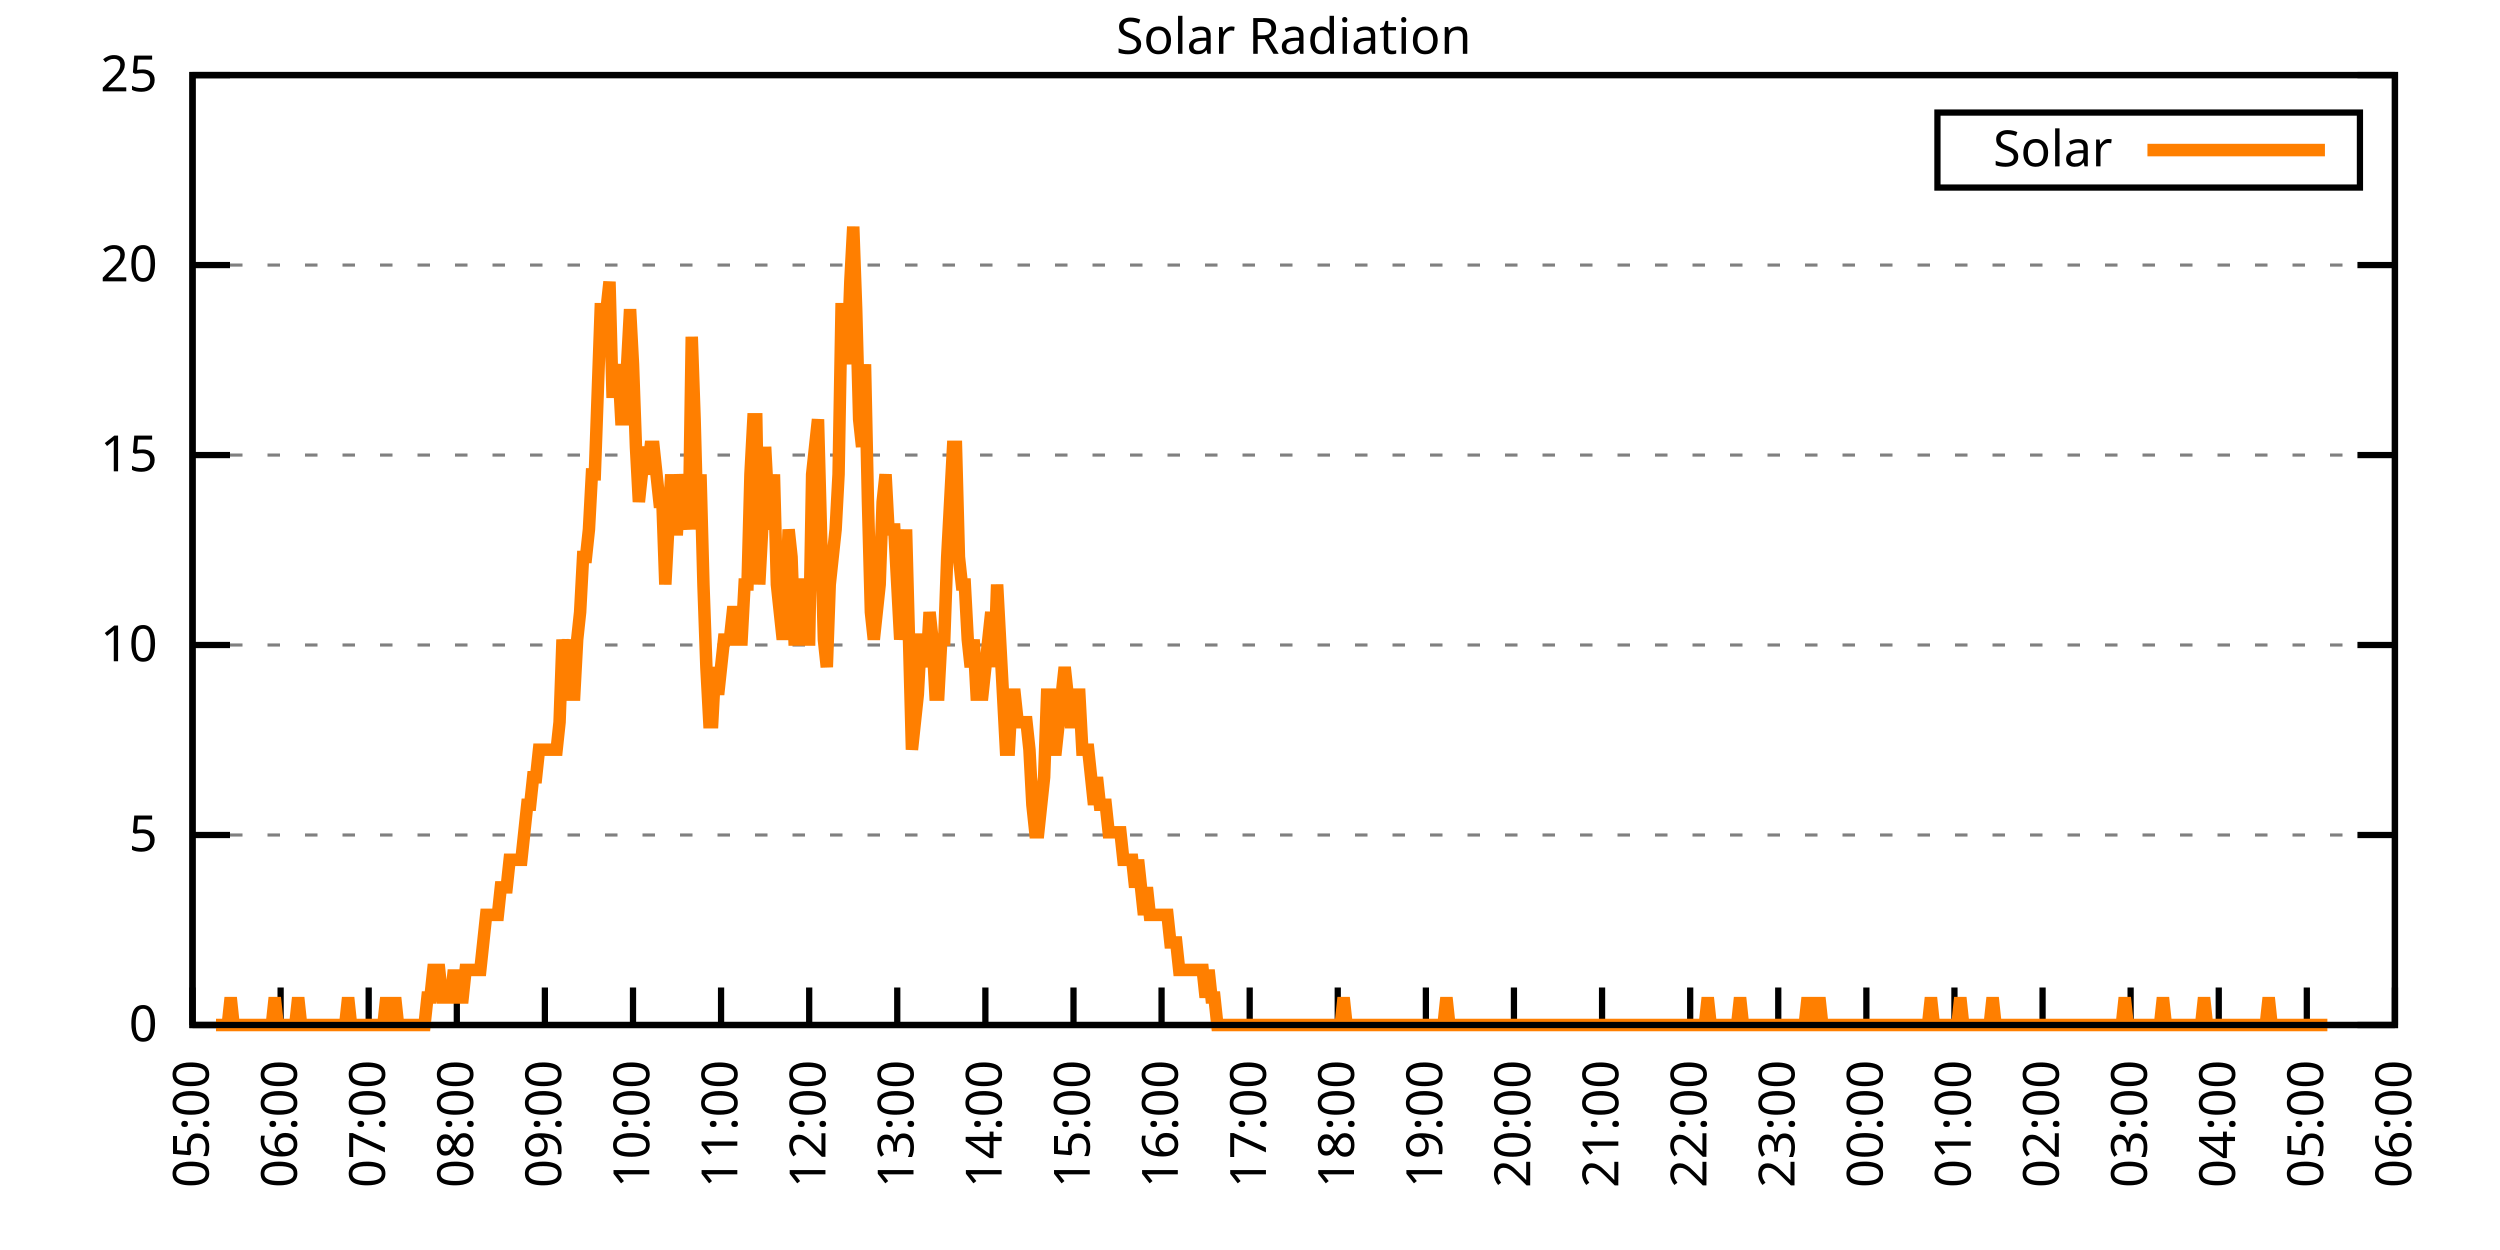
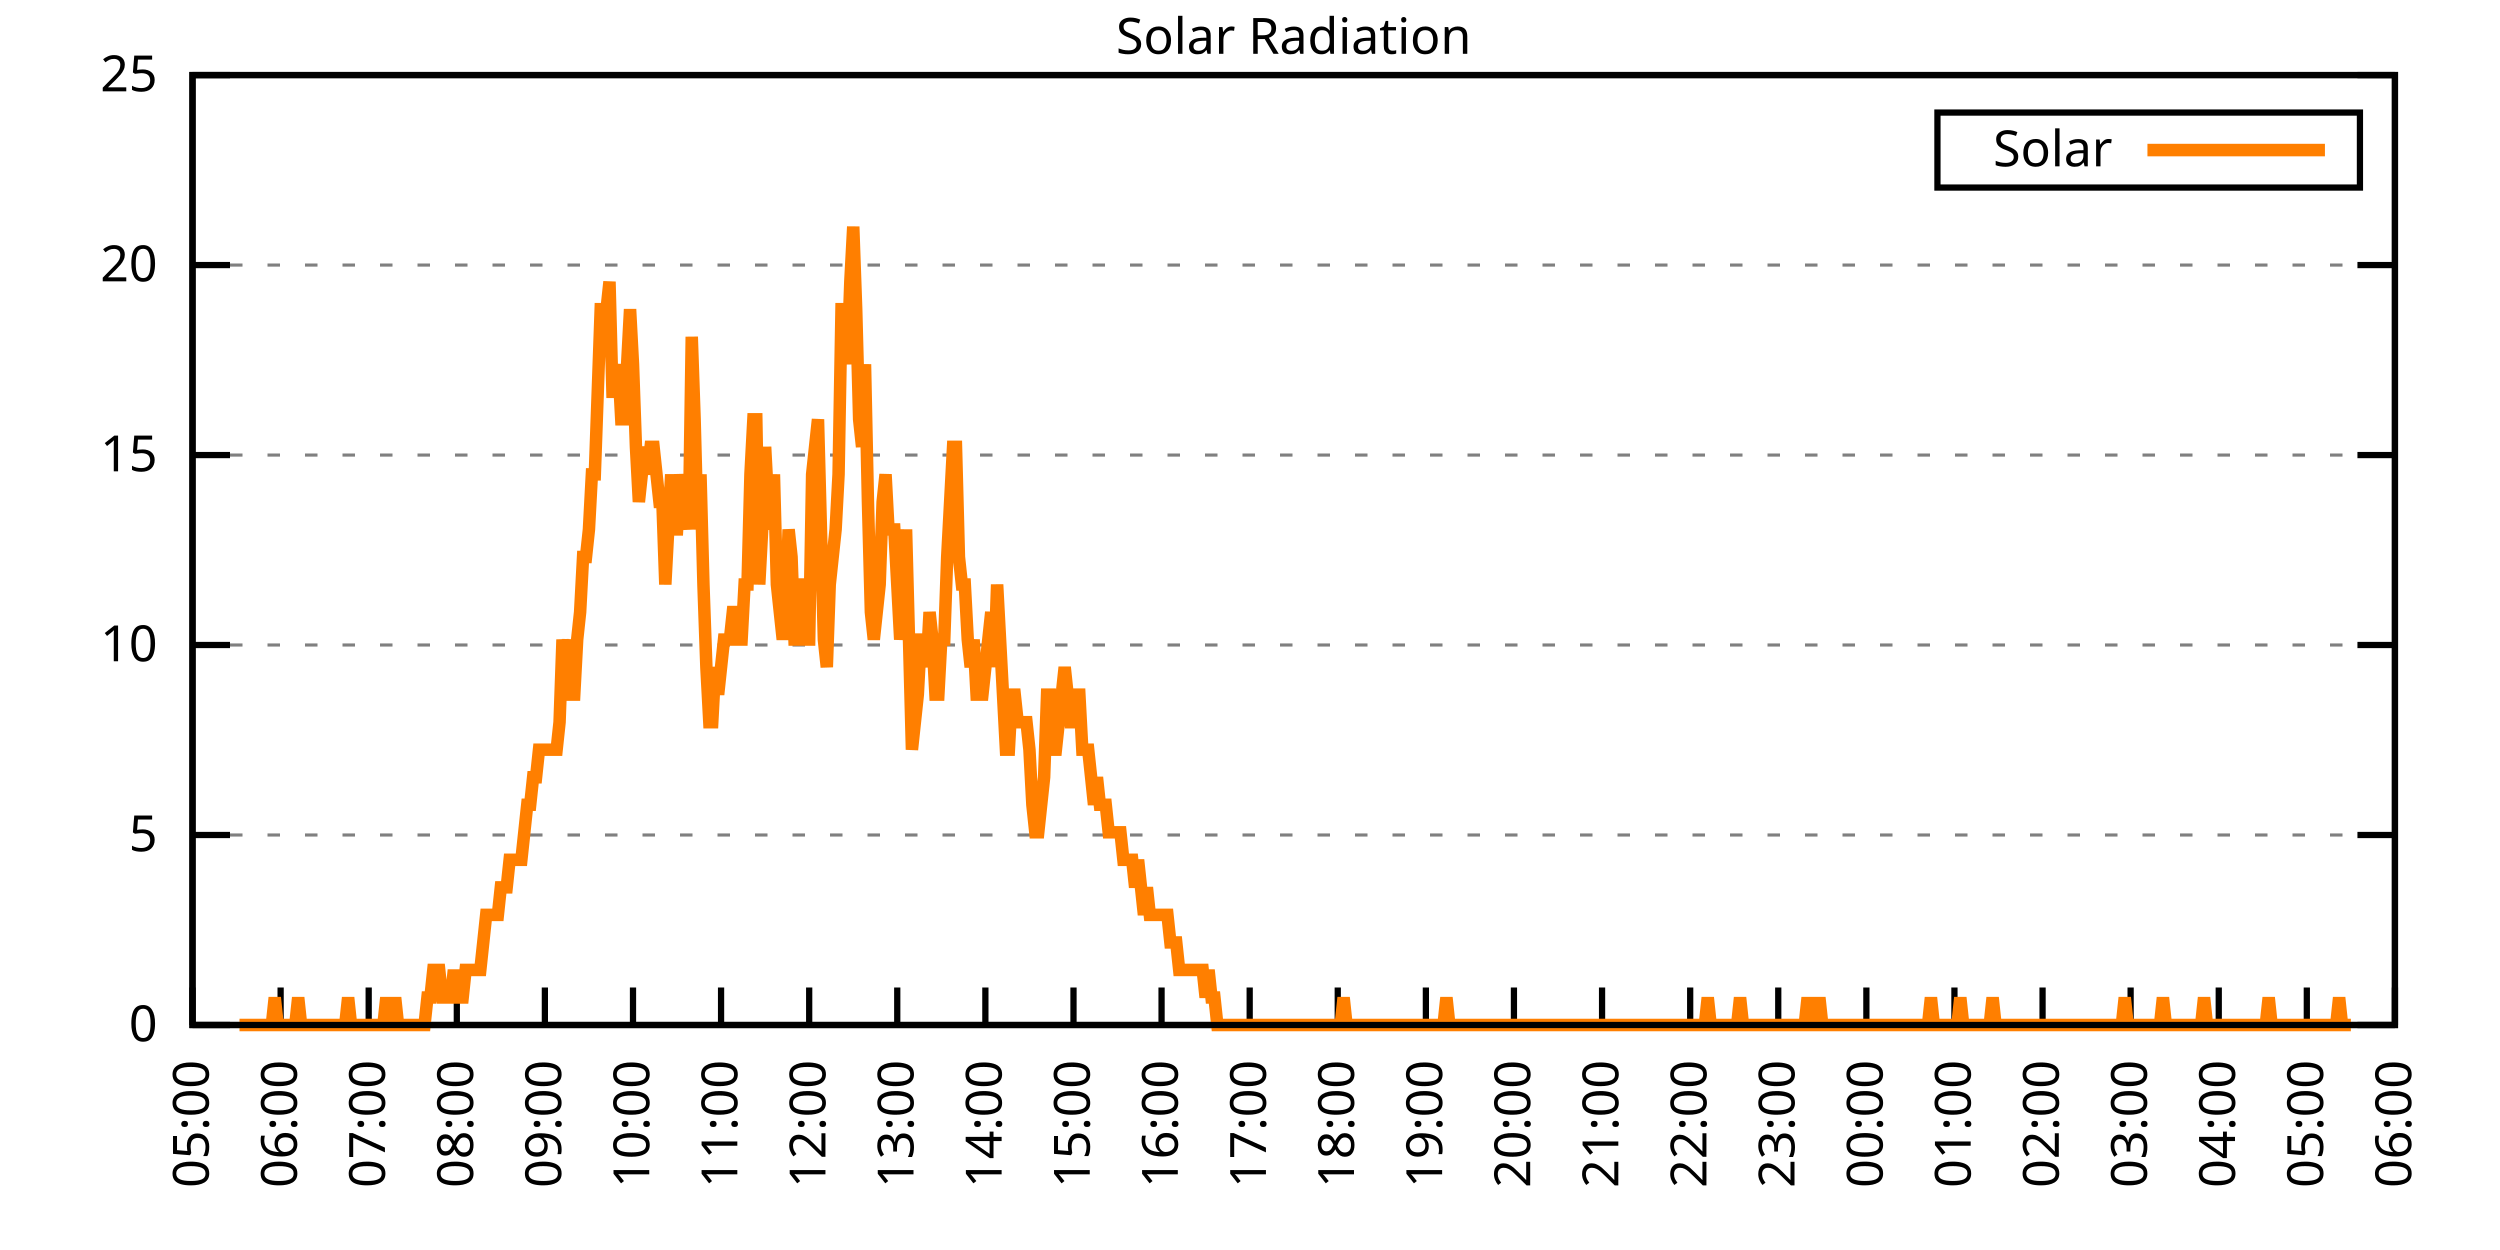
<svg xmlns="http://www.w3.org/2000/svg" xmlns:xlink="http://www.w3.org/1999/xlink" width="400" height="200" viewBox="0 0 400 200">
  <g id="gnuplot_canvas">
    <rect x="0" y="0" width="400" height="200" fill="none" />
    <defs>
      <circle id="gpDot" r="0.5" stroke-width="0.5" stroke="currentColor" />
      <path id="gpPt0" stroke-width="0.333" stroke="currentColor" d="M-1,0 h2 M0,-1 v2" />
      <path id="gpPt1" stroke-width="0.333" stroke="currentColor" d="M-1,-1 L1,1 M1,-1 L-1,1" />
      <path id="gpPt2" stroke-width="0.333" stroke="currentColor" d="M-1,0 L1,0 M0,-1 L0,1 M-1,-1 L1,1 M-1,1 L1,-1" />
      <rect id="gpPt3" stroke-width="0.333" stroke="currentColor" x="-1" y="-1" width="2" height="2" />
      <rect id="gpPt4" stroke-width="0.333" stroke="currentColor" fill="currentColor" x="-1" y="-1" width="2" height="2" />
      <circle id="gpPt5" stroke-width="0.333" stroke="currentColor" cx="0" cy="0" r="1" />
      <use xlink:href="#gpPt5" id="gpPt6" fill="currentColor" stroke="none" />
      <path id="gpPt7" stroke-width="0.333" stroke="currentColor" d="M0,-1.33 L-1.33,0.67 L1.33,0.67 z" />
      <use xlink:href="#gpPt7" id="gpPt8" fill="currentColor" stroke="none" />
      <use xlink:href="#gpPt7" id="gpPt9" stroke="currentColor" transform="rotate(180)" />
      <use xlink:href="#gpPt9" id="gpPt10" fill="currentColor" stroke="none" />
      <use xlink:href="#gpPt3" id="gpPt11" stroke="currentColor" transform="rotate(45)" />
      <use xlink:href="#gpPt11" id="gpPt12" fill="currentColor" stroke="none" />
      <path id="gpPt13" stroke-width="0.333" stroke="currentColor" d="M0,1.330 L1.265,0.411 L0.782,-1.067 L-0.782,-1.076 L-1.265,0.411 z" />
      <use xlink:href="#gpPt13" id="gpPt14" fill="currentColor" stroke="none" />
      <filter id="textbox" filterUnits="objectBoundingBox" x="0" y="0" height="1" width="1">
        <feFlood flood-color="white" flood-opacity="1" result="bgnd" />
        <feComposite in="SourceGraphic" in2="bgnd" operator="atop" />
      </filter>
      <filter id="greybox" filterUnits="objectBoundingBox" x="0" y="0" height="1" width="1">
        <feFlood flood-color="lightgrey" flood-opacity="1" result="grey" />
        <feComposite in="SourceGraphic" in2="grey" operator="atop" />
      </filter>
    </defs>
    <g fill="none" color="white" stroke="currentColor" stroke-width="1.00" stroke-linecap="butt" stroke-linejoin="miter">
</g>
    <g fill="none" color="black" stroke="currentColor" stroke-width="1.00" stroke-linecap="butt" stroke-linejoin="miter">
      <g stroke="none" shape-rendering="crispEdges">
        <polygon fill="rgb(255, 255, 255)" points="30.80,164.00 383.18,164.00 383.18,12.02 30.80,12.02 " />
      </g>
    </g>
    <g fill="none" color="black" stroke="currentColor" stroke-width="1.00" stroke-linecap="butt" stroke-linejoin="miter">
</g>
    <g fill="none" color="black" stroke="black" stroke-width="0.50" stroke-linecap="butt" stroke-linejoin="miter">
</g>
    <g fill="none" color="gray" stroke="currentColor" stroke-width="0.50" stroke-linecap="butt" stroke-linejoin="miter">
      <path stroke="gray" stroke-dasharray="2,4" class="gridline" d="M30.80,164.00 L383.19,164.00  " />
    </g>
    <g fill="none" color="gray" stroke="gray" stroke-width="1.00" stroke-linecap="butt" stroke-linejoin="miter">
</g>
    <g fill="none" color="black" stroke="currentColor" stroke-width="1.00" stroke-linecap="butt" stroke-linejoin="miter">
      <path stroke="black" d="M30.80,164.00 L36.80,164.00 M383.19,164.00 L377.19,164.00  " />
      <g transform="translate(25.20,166.60)" stroke="none" fill="black" font-family="Sans" font-size="8.00" text-anchor="end">
        <text>
          <tspan font-family="Sans"> 0</tspan>
        </text>
      </g>
    </g>
    <g fill="none" color="black" stroke="currentColor" stroke-width="1.00" stroke-linecap="butt" stroke-linejoin="miter">
</g>
    <g fill="none" color="black" stroke="black" stroke-width="0.50" stroke-linecap="butt" stroke-linejoin="miter">
</g>
    <g fill="none" color="gray" stroke="currentColor" stroke-width="0.50" stroke-linecap="butt" stroke-linejoin="miter">
      <path stroke="gray" stroke-dasharray="2,4" class="gridline" d="M30.80,133.60 L383.19,133.60  " />
    </g>
    <g fill="none" color="gray" stroke="gray" stroke-width="1.00" stroke-linecap="butt" stroke-linejoin="miter">
</g>
    <g fill="none" color="black" stroke="currentColor" stroke-width="1.00" stroke-linecap="butt" stroke-linejoin="miter">
      <path stroke="black" d="M30.80,133.60 L36.80,133.60 M383.19,133.60 L377.19,133.60  " />
      <g transform="translate(25.20,136.20)" stroke="none" fill="black" font-family="Sans" font-size="8.00" text-anchor="end">
        <text>
          <tspan font-family="Sans"> 5</tspan>
        </text>
      </g>
    </g>
    <g fill="none" color="black" stroke="currentColor" stroke-width="1.00" stroke-linecap="butt" stroke-linejoin="miter">
</g>
    <g fill="none" color="black" stroke="black" stroke-width="0.50" stroke-linecap="butt" stroke-linejoin="miter">
</g>
    <g fill="none" color="gray" stroke="currentColor" stroke-width="0.50" stroke-linecap="butt" stroke-linejoin="miter">
      <path stroke="gray" stroke-dasharray="2,4" class="gridline" d="M30.80,103.20 L383.19,103.20  " />
    </g>
    <g fill="none" color="gray" stroke="gray" stroke-width="1.00" stroke-linecap="butt" stroke-linejoin="miter">
</g>
    <g fill="none" color="black" stroke="currentColor" stroke-width="1.00" stroke-linecap="butt" stroke-linejoin="miter">
      <path stroke="black" d="M30.80,103.20 L36.80,103.20 M383.19,103.20 L377.19,103.20  " />
      <g transform="translate(25.20,105.80)" stroke="none" fill="black" font-family="Sans" font-size="8.00" text-anchor="end">
        <text>
          <tspan font-family="Sans"> 10</tspan>
        </text>
      </g>
    </g>
    <g fill="none" color="black" stroke="currentColor" stroke-width="1.00" stroke-linecap="butt" stroke-linejoin="miter">
</g>
    <g fill="none" color="black" stroke="black" stroke-width="0.50" stroke-linecap="butt" stroke-linejoin="miter">
</g>
    <g fill="none" color="gray" stroke="currentColor" stroke-width="0.50" stroke-linecap="butt" stroke-linejoin="miter">
      <path stroke="gray" stroke-dasharray="2,4" class="gridline" d="M30.80,72.81 L383.19,72.81  " />
    </g>
    <g fill="none" color="gray" stroke="gray" stroke-width="1.00" stroke-linecap="butt" stroke-linejoin="miter">
</g>
    <g fill="none" color="black" stroke="currentColor" stroke-width="1.00" stroke-linecap="butt" stroke-linejoin="miter">
      <path stroke="black" d="M30.80,72.81 L36.80,72.81 M383.19,72.81 L377.19,72.81  " />
      <g transform="translate(25.20,75.41)" stroke="none" fill="black" font-family="Sans" font-size="8.00" text-anchor="end">
        <text>
          <tspan font-family="Sans"> 15</tspan>
        </text>
      </g>
    </g>
    <g fill="none" color="black" stroke="currentColor" stroke-width="1.00" stroke-linecap="butt" stroke-linejoin="miter">
</g>
    <g fill="none" color="black" stroke="black" stroke-width="0.50" stroke-linecap="butt" stroke-linejoin="miter">
</g>
    <g fill="none" color="gray" stroke="currentColor" stroke-width="0.50" stroke-linecap="butt" stroke-linejoin="miter">
      <path stroke="gray" stroke-dasharray="2,4" class="gridline" d="M30.80,42.41 L383.19,42.41  " />
    </g>
    <g fill="none" color="gray" stroke="gray" stroke-width="1.00" stroke-linecap="butt" stroke-linejoin="miter">
</g>
    <g fill="none" color="black" stroke="currentColor" stroke-width="1.00" stroke-linecap="butt" stroke-linejoin="miter">
      <path stroke="black" d="M30.80,42.41 L36.80,42.41 M383.19,42.41 L377.19,42.41  " />
      <g transform="translate(25.20,45.01)" stroke="none" fill="black" font-family="Sans" font-size="8.00" text-anchor="end">
        <text>
          <tspan font-family="Sans"> 20</tspan>
        </text>
      </g>
    </g>
    <g fill="none" color="black" stroke="currentColor" stroke-width="1.00" stroke-linecap="butt" stroke-linejoin="miter">
</g>
    <g fill="none" color="black" stroke="black" stroke-width="0.50" stroke-linecap="butt" stroke-linejoin="miter">
</g>
    <g fill="none" color="gray" stroke="currentColor" stroke-width="0.50" stroke-linecap="butt" stroke-linejoin="miter">
      <path stroke="gray" stroke-dasharray="2,4" class="gridline" d="M30.80,12.01 L383.19,12.01  " />
    </g>
    <g fill="none" color="gray" stroke="gray" stroke-width="1.00" stroke-linecap="butt" stroke-linejoin="miter">
</g>
    <g fill="none" color="black" stroke="currentColor" stroke-width="1.00" stroke-linecap="butt" stroke-linejoin="miter">
      <path stroke="black" d="M30.80,12.01 L36.80,12.01 M383.19,12.01 L377.19,12.01  " />
      <g transform="translate(25.20,14.61)" stroke="none" fill="black" font-family="Sans" font-size="8.00" text-anchor="end">
        <text>
          <tspan font-family="Sans"> 25</tspan>
        </text>
      </g>
    </g>
    <g fill="none" color="black" stroke="currentColor" stroke-width="1.00" stroke-linecap="butt" stroke-linejoin="miter">
      <path stroke="black" d="M30.80,164.00 L30.80,158.00  " />
      <g transform="translate(33.40,169.60) rotate(270.00)" stroke="none" fill="black" font-family="Sans" font-size="8.00" text-anchor="end">
        <text>
          <tspan font-family="Sans">05:00</tspan>
        </text>
      </g>
    </g>
    <g fill="none" color="black" stroke="currentColor" stroke-width="1.00" stroke-linecap="butt" stroke-linejoin="miter">
      <path stroke="black" d="M44.90,164.00 L44.90,158.00  " />
      <g transform="translate(47.50,169.60) rotate(270.00)" stroke="none" fill="black" font-family="Sans" font-size="8.00" text-anchor="end">
        <text>
          <tspan font-family="Sans">06:00</tspan>
        </text>
      </g>
    </g>
    <g fill="none" color="black" stroke="currentColor" stroke-width="1.00" stroke-linecap="butt" stroke-linejoin="miter">
      <path stroke="black" d="M58.99,164.00 L58.99,158.00  " />
      <g transform="translate(61.59,169.60) rotate(270.00)" stroke="none" fill="black" font-family="Sans" font-size="8.00" text-anchor="end">
        <text>
          <tspan font-family="Sans">07:00</tspan>
        </text>
      </g>
    </g>
    <g fill="none" color="black" stroke="currentColor" stroke-width="1.00" stroke-linecap="butt" stroke-linejoin="miter">
      <path stroke="black" d="M73.09,164.00 L73.09,158.00  " />
      <g transform="translate(75.69,169.60) rotate(270.00)" stroke="none" fill="black" font-family="Sans" font-size="8.00" text-anchor="end">
        <text>
          <tspan font-family="Sans">08:00</tspan>
        </text>
      </g>
    </g>
    <g fill="none" color="black" stroke="currentColor" stroke-width="1.00" stroke-linecap="butt" stroke-linejoin="miter">
      <path stroke="black" d="M87.18,164.00 L87.18,158.00  " />
      <g transform="translate(89.78,169.60) rotate(270.00)" stroke="none" fill="black" font-family="Sans" font-size="8.00" text-anchor="end">
        <text>
          <tspan font-family="Sans">09:00</tspan>
        </text>
      </g>
    </g>
    <g fill="none" color="black" stroke="currentColor" stroke-width="1.00" stroke-linecap="butt" stroke-linejoin="miter">
      <path stroke="black" d="M101.28,164.00 L101.28,158.00  " />
      <g transform="translate(103.88,169.60) rotate(270.00)" stroke="none" fill="black" font-family="Sans" font-size="8.00" text-anchor="end">
        <text>
          <tspan font-family="Sans">10:00</tspan>
        </text>
      </g>
    </g>
    <g fill="none" color="black" stroke="currentColor" stroke-width="1.00" stroke-linecap="butt" stroke-linejoin="miter">
      <path stroke="black" d="M115.37,164.00 L115.37,158.00  " />
      <g transform="translate(117.97,169.60) rotate(270.00)" stroke="none" fill="black" font-family="Sans" font-size="8.00" text-anchor="end">
        <text>
          <tspan font-family="Sans">11:00</tspan>
        </text>
      </g>
    </g>
    <g fill="none" color="black" stroke="currentColor" stroke-width="1.00" stroke-linecap="butt" stroke-linejoin="miter">
      <path stroke="black" d="M129.47,164.00 L129.47,158.00  " />
      <g transform="translate(132.07,169.60) rotate(270.00)" stroke="none" fill="black" font-family="Sans" font-size="8.00" text-anchor="end">
        <text>
          <tspan font-family="Sans">12:00</tspan>
        </text>
      </g>
    </g>
    <g fill="none" color="black" stroke="currentColor" stroke-width="1.00" stroke-linecap="butt" stroke-linejoin="miter">
      <path stroke="black" d="M143.56,164.00 L143.56,158.00  " />
      <g transform="translate(146.16,169.60) rotate(270.00)" stroke="none" fill="black" font-family="Sans" font-size="8.00" text-anchor="end">
        <text>
          <tspan font-family="Sans">13:00</tspan>
        </text>
      </g>
    </g>
    <g fill="none" color="black" stroke="currentColor" stroke-width="1.00" stroke-linecap="butt" stroke-linejoin="miter">
      <path stroke="black" d="M157.66,164.00 L157.66,158.00  " />
      <g transform="translate(160.26,169.60) rotate(270.00)" stroke="none" fill="black" font-family="Sans" font-size="8.00" text-anchor="end">
        <text>
          <tspan font-family="Sans">14:00</tspan>
        </text>
      </g>
    </g>
    <g fill="none" color="black" stroke="currentColor" stroke-width="1.00" stroke-linecap="butt" stroke-linejoin="miter">
      <path stroke="black" d="M171.76,164.00 L171.76,158.00  " />
      <g transform="translate(174.36,169.60) rotate(270.00)" stroke="none" fill="black" font-family="Sans" font-size="8.00" text-anchor="end">
        <text>
          <tspan font-family="Sans">15:00</tspan>
        </text>
      </g>
    </g>
    <g fill="none" color="black" stroke="currentColor" stroke-width="1.00" stroke-linecap="butt" stroke-linejoin="miter">
      <path stroke="black" d="M185.85,164.00 L185.85,158.00  " />
      <g transform="translate(188.45,169.60) rotate(270.00)" stroke="none" fill="black" font-family="Sans" font-size="8.00" text-anchor="end">
        <text>
          <tspan font-family="Sans">16:00</tspan>
        </text>
      </g>
    </g>
    <g fill="none" color="black" stroke="currentColor" stroke-width="1.00" stroke-linecap="butt" stroke-linejoin="miter">
      <path stroke="black" d="M199.95,164.00 L199.95,158.00  " />
      <g transform="translate(202.55,169.60) rotate(270.00)" stroke="none" fill="black" font-family="Sans" font-size="8.00" text-anchor="end">
        <text>
          <tspan font-family="Sans">17:00</tspan>
        </text>
      </g>
    </g>
    <g fill="none" color="black" stroke="currentColor" stroke-width="1.00" stroke-linecap="butt" stroke-linejoin="miter">
      <path stroke="black" d="M214.04,164.00 L214.04,158.00  " />
      <g transform="translate(216.64,169.60) rotate(270.00)" stroke="none" fill="black" font-family="Sans" font-size="8.00" text-anchor="end">
        <text>
          <tspan font-family="Sans">18:00</tspan>
        </text>
      </g>
    </g>
    <g fill="none" color="black" stroke="currentColor" stroke-width="1.00" stroke-linecap="butt" stroke-linejoin="miter">
      <path stroke="black" d="M228.14,164.00 L228.14,158.00  " />
      <g transform="translate(230.74,169.60) rotate(270.00)" stroke="none" fill="black" font-family="Sans" font-size="8.00" text-anchor="end">
        <text>
          <tspan font-family="Sans">19:00</tspan>
        </text>
      </g>
    </g>
    <g fill="none" color="black" stroke="currentColor" stroke-width="1.00" stroke-linecap="butt" stroke-linejoin="miter">
      <path stroke="black" d="M242.23,164.00 L242.23,158.00  " />
      <g transform="translate(244.83,169.60) rotate(270.00)" stroke="none" fill="black" font-family="Sans" font-size="8.00" text-anchor="end">
        <text>
          <tspan font-family="Sans">20:00</tspan>
        </text>
      </g>
    </g>
    <g fill="none" color="black" stroke="currentColor" stroke-width="1.00" stroke-linecap="butt" stroke-linejoin="miter">
      <path stroke="black" d="M256.33,164.00 L256.33,158.00  " />
      <g transform="translate(258.93,169.60) rotate(270.00)" stroke="none" fill="black" font-family="Sans" font-size="8.00" text-anchor="end">
        <text>
          <tspan font-family="Sans">21:00</tspan>
        </text>
      </g>
    </g>
    <g fill="none" color="black" stroke="currentColor" stroke-width="1.00" stroke-linecap="butt" stroke-linejoin="miter">
      <path stroke="black" d="M270.43,164.00 L270.43,158.00  " />
      <g transform="translate(273.03,169.60) rotate(270.00)" stroke="none" fill="black" font-family="Sans" font-size="8.00" text-anchor="end">
        <text>
          <tspan font-family="Sans">22:00</tspan>
        </text>
      </g>
    </g>
    <g fill="none" color="black" stroke="currentColor" stroke-width="1.00" stroke-linecap="butt" stroke-linejoin="miter">
      <path stroke="black" d="M284.52,164.00 L284.52,158.00  " />
      <g transform="translate(287.12,169.60) rotate(270.00)" stroke="none" fill="black" font-family="Sans" font-size="8.00" text-anchor="end">
        <text>
          <tspan font-family="Sans">23:00</tspan>
        </text>
      </g>
    </g>
    <g fill="none" color="black" stroke="currentColor" stroke-width="1.00" stroke-linecap="butt" stroke-linejoin="miter">
      <path stroke="black" d="M298.62,164.00 L298.62,158.00  " />
      <g transform="translate(301.22,169.60) rotate(270.00)" stroke="none" fill="black" font-family="Sans" font-size="8.00" text-anchor="end">
        <text>
          <tspan font-family="Sans">00:00</tspan>
        </text>
      </g>
    </g>
    <g fill="none" color="black" stroke="currentColor" stroke-width="1.00" stroke-linecap="butt" stroke-linejoin="miter">
      <path stroke="black" d="M312.71,164.00 L312.71,158.00  " />
      <g transform="translate(315.31,169.60) rotate(270.00)" stroke="none" fill="black" font-family="Sans" font-size="8.00" text-anchor="end">
        <text>
          <tspan font-family="Sans">01:00</tspan>
        </text>
      </g>
    </g>
    <g fill="none" color="black" stroke="currentColor" stroke-width="1.00" stroke-linecap="butt" stroke-linejoin="miter">
      <path stroke="black" d="M326.81,164.00 L326.81,158.00  " />
      <g transform="translate(329.41,169.60) rotate(270.00)" stroke="none" fill="black" font-family="Sans" font-size="8.00" text-anchor="end">
        <text>
          <tspan font-family="Sans">02:00</tspan>
        </text>
      </g>
    </g>
    <g fill="none" color="black" stroke="currentColor" stroke-width="1.00" stroke-linecap="butt" stroke-linejoin="miter">
      <path stroke="black" d="M340.90,164.00 L340.90,158.00  " />
      <g transform="translate(343.50,169.60) rotate(270.00)" stroke="none" fill="black" font-family="Sans" font-size="8.00" text-anchor="end">
        <text>
          <tspan font-family="Sans">03:00</tspan>
        </text>
      </g>
    </g>
    <g fill="none" color="black" stroke="currentColor" stroke-width="1.00" stroke-linecap="butt" stroke-linejoin="miter">
      <path stroke="black" d="M355.00,164.00 L355.00,158.00  " />
      <g transform="translate(357.60,169.60) rotate(270.00)" stroke="none" fill="black" font-family="Sans" font-size="8.00" text-anchor="end">
        <text>
          <tspan font-family="Sans">04:00</tspan>
        </text>
      </g>
    </g>
    <g fill="none" color="black" stroke="currentColor" stroke-width="1.00" stroke-linecap="butt" stroke-linejoin="miter">
      <path stroke="black" d="M369.09,164.00 L369.09,158.00  " />
      <g transform="translate(371.69,169.60) rotate(270.00)" stroke="none" fill="black" font-family="Sans" font-size="8.00" text-anchor="end">
        <text>
          <tspan font-family="Sans">05:00</tspan>
        </text>
      </g>
    </g>
    <g fill="none" color="black" stroke="currentColor" stroke-width="1.00" stroke-linecap="butt" stroke-linejoin="miter">
      <path stroke="black" d="M383.19,164.00 L383.19,158.00  " />
      <g transform="translate(385.79,169.60) rotate(270.00)" stroke="none" fill="black" font-family="Sans" font-size="8.00" text-anchor="end">
        <text>
          <tspan font-family="Sans">06:00</tspan>
        </text>
      </g>
    </g>
    <g fill="none" color="black" stroke="currentColor" stroke-width="1.00" stroke-linecap="butt" stroke-linejoin="miter">
</g>
    <g fill="none" color="black" stroke="currentColor" stroke-width="1.00" stroke-linecap="butt" stroke-linejoin="miter">
      <path stroke="black" d="M30.80,12.01 L30.80,164.00 L383.19,164.00 L383.19,12.01 L30.80,12.01 Z  " />
    </g>
    <g fill="none" color="black" stroke="currentColor" stroke-width="1.00" stroke-linecap="butt" stroke-linejoin="miter">
</g>
    <g fill="none" color="black" stroke="currentColor" stroke-width="1.00" stroke-linecap="butt" stroke-linejoin="miter">
      <path stroke="black" d="M309.99,30.01 L309.99,18.01 L377.59,18.01 L377.59,30.01 L309.99,30.01 Z  " />
    </g>
    <g id="Solar_Radiation_plot_1">
      <g fill="none" color="white" stroke="black" stroke-width="2.00" stroke-linecap="butt" stroke-linejoin="miter">
</g>
      <g fill="none" color="black" stroke="currentColor" stroke-width="2.00" stroke-linecap="butt" stroke-linejoin="miter">
        <g transform="translate(337.99,26.61)" stroke="none" fill="black" font-family="Sans" font-size="8.00" text-anchor="end">
          <text>
            <tspan font-family="Sans">Solar</tspan>
          </text>
        </g>
      </g>
      <g fill="none" color="black" stroke="currentColor" stroke-width="2.00" stroke-linecap="butt" stroke-linejoin="miter">
-         <path stroke="rgb(255, 127,   0)" d="M343.59,24.01 L371.99,24.01 M34.56,164.00 L35.03,164.00 L35.50,164.00 L35.97,164.00 L36.44,164.00 L36.91,159.60   L37.38,164.00 L37.85,164.00 L38.32,164.00 L38.79,164.00 L39.26,164.00 L39.73,164.00 L40.20,164.00 L40.67,164.00   L41.14,164.00 L41.61,164.00 L42.08,164.00 L42.55,164.00 L43.02,164.00 L43.49,164.00 L43.96,159.60 L44.43,164.00   L44.90,164.00 L45.37,164.00 L45.84,164.00 L46.31,164.00 L46.78,164.00 L47.24,164.00 L47.71,159.60 L48.18,164.00   L48.65,164.00 L49.12,164.00 L49.59,164.00 L50.06,164.00 L50.53,164.00 L51.00,164.00 L51.47,164.00 L51.94,164.00   L52.41,164.00 L52.88,164.00 L53.35,164.00 L53.82,164.00 L54.29,164.00 L54.76,164.00 L55.23,164.00 L55.70,159.60   L56.17,164.00 L56.64,164.00 L57.11,164.00 L57.58,164.00 L58.05,164.00 L58.52,164.00 L58.99,164.00 L59.46,164.00   L59.93,164.00 L60.40,164.00 L60.87,164.00 L61.34,164.00 L61.81,159.60 L62.28,164.00 L62.75,164.00 L63.22,159.60   L63.69,164.00 L64.16,164.00 L64.63,164.00 L65.10,164.00 L65.57,164.00 L66.04,164.00 L66.51,164.00 L66.98,164.00   L67.45,164.00 L67.92,164.00 L68.39,159.60 L68.86,159.60 L69.33,155.19 L69.80,155.19 L70.27,155.19 L70.74,159.60   L71.21,159.60 L71.68,159.60 L72.15,159.60 L72.62,155.19 L73.09,159.60 L73.56,159.60 L74.03,159.60 L74.50,155.19   L74.97,155.19 L75.44,155.19 L75.91,155.19 L76.38,155.19 L76.85,155.19 L77.32,150.79 L77.79,146.38 L78.26,146.38   L78.73,146.38 L79.19,146.38 L79.66,146.38 L80.13,141.98 L80.60,141.98 L81.07,141.98 L81.54,137.57 L82.01,137.57   L82.48,137.57 L82.95,137.57 L83.42,137.57 L83.89,133.17 L84.36,128.76 L84.83,128.76 L85.30,124.36 L85.77,124.36   L86.24,119.95 L86.71,119.95 L87.18,119.95 L87.65,119.95 L88.12,119.95 L88.59,119.95 L89.06,119.95 L89.53,115.55   L90.00,102.33 L90.47,106.74 L90.94,102.33 L91.41,111.14 L91.88,111.14 L92.35,102.33 L92.82,97.93 L93.29,89.12   L93.76,89.12 L94.23,84.71 L94.70,75.90 L95.17,75.90 L95.64,62.69 L96.11,49.47 L96.58,49.47 L97.05,49.47   L97.52,45.07 L97.99,62.69 L98.46,62.69 L98.93,58.28 L99.40,67.09 L99.87,67.09 L100.34,58.28 L100.81,49.47   L101.28,58.28 L101.75,71.50 L102.22,80.31 L102.69,75.90 L103.16,71.50 L103.63,75.90 L104.10,71.50 L104.57,71.50   L105.04,75.90 L105.51,80.31 L105.98,80.31 L106.45,93.52 L106.92,84.71 L107.39,75.90 L107.86,84.71 L108.33,84.71   L108.80,75.90 L109.27,80.31 L109.74,80.31 L110.21,84.71 L110.68,53.88 L111.14,67.09 L111.61,84.71 L112.08,75.90   L112.55,93.52 L113.02,106.74 L113.49,115.55 L113.96,115.55 L114.43,106.74 L114.90,111.14 L115.37,106.74 L115.84,102.33   L116.31,102.33 L116.78,102.33 L117.25,97.93 L117.72,97.93 L118.19,102.33 L118.66,102.33 L119.13,93.52 L119.60,93.52   L120.07,75.90 L120.54,67.09 L121.01,67.09 L121.48,93.52 L121.95,84.71 L122.42,71.50 L122.89,80.31 L123.36,84.71   L123.83,75.90 L124.30,93.52 L124.77,97.93 L125.24,102.33 L125.71,97.93 L126.18,84.71 L126.65,89.12 L127.12,102.33   L127.59,102.33 L128.06,93.52 L128.53,93.52 L129.00,102.33 L129.47,102.33 L129.94,75.90 L130.41,71.50 L130.88,67.09   L131.35,84.71 L131.82,102.33 L132.29,106.74 L132.76,93.52 L133.23,89.12 L133.70,84.71 L134.17,75.90 L134.64,49.47   L135.11,49.47 L135.58,58.28 L136.05,45.07 L136.52,36.26 L136.99,49.47 L137.46,67.09 L137.93,71.50 L138.40,58.28   L138.87,80.31 L139.34,97.93 L139.81,102.33 L140.28,97.93 L140.75,93.52 L141.22,80.31 L141.69,75.90 L142.16,84.71   L142.63,84.71 L143.09,84.71 L143.56,93.52 L144.03,102.33 L144.50,97.93 L144.97,84.71 L145.44,102.33 L145.91,119.95   L146.38,115.55 L146.85,111.14 L147.32,102.33 L147.79,102.33 L148.26,106.74 L148.73,97.93 L149.20,102.33 L149.67,111.14   L150.14,111.14 L150.61,102.33 L151.08,102.33 L151.55,89.12 L152.02,80.31 L152.49,71.50 L152.96,71.50 L153.43,89.12   L153.90,93.52 L154.37,93.52 L154.84,102.33 L155.31,106.74 L155.78,102.33 L156.25,111.14 L156.72,111.14 L157.19,111.14   L157.66,106.74 L158.13,102.33 L158.60,97.93 L159.07,106.74 L159.54,93.52 L160.01,102.33 L160.48,111.14 L160.95,119.95   L161.42,119.95 L161.89,111.14 L162.36,111.14 L162.83,115.55 L163.30,115.55 L163.77,115.55 L164.24,115.55 L164.71,119.95   L165.18,128.76 L165.65,133.17 L166.12,133.17 L166.59,128.76 L167.06,124.36 L167.53,111.14 L168.00,111.14 L168.47,119.95   L168.94,119.95 L169.41,115.55 L169.88,111.14 L170.35,106.74 L170.82,111.14 L171.29,115.55 L171.76,115.55 L172.23,111.14   L172.70,111.14 L173.17,119.95 L173.64,119.95 L174.11,119.95 L174.58,124.36 L175.04,128.76 L175.51,124.36 L175.98,128.76   L176.45,128.76 L176.92,128.76 L177.39,133.17 L177.86,133.17 L178.33,133.17 L178.80,133.17 L179.27,133.17 L179.74,137.57   L180.21,137.57 L180.68,137.57 L181.15,137.57 L181.62,141.98 L182.09,137.57 L182.56,141.98 L183.03,146.38 L183.50,141.98   L183.97,146.38 L184.44,146.38 L184.91,146.38 L185.38,146.38 L185.85,146.38 L186.32,146.38 L186.79,146.38 L187.26,150.79   L187.73,150.79 L188.20,150.79 L188.67,155.19 L189.14,155.19 L189.61,155.19 L190.08,155.19 L190.55,155.19 L191.02,155.19   L191.49,155.19 L191.96,155.19 L192.43,155.19 L192.90,159.60 L193.37,155.19 L193.84,159.60 L194.31,159.60 L194.78,164.00   L195.25,164.00 L195.72,164.00 L196.19,164.00 L196.66,164.00 L197.13,164.00 L197.60,164.00 L198.07,164.00 L198.54,164.00   L199.01,164.00 L199.48,164.00 L199.95,164.00 L200.42,164.00 L200.89,164.00 L201.36,164.00 L201.83,164.00 L202.30,164.00   L202.77,164.00 L203.24,164.00 L203.71,164.00 L204.18,164.00 L204.65,164.00 L205.12,164.00 L205.59,164.00 L206.06,164.00   L206.53,164.00 L207.00,164.00 L207.46,164.00 L207.93,164.00 L208.40,164.00 L208.87,164.00 L209.34,164.00 L209.81,164.00   L210.28,164.00 L210.75,164.00 L211.22,164.00 L211.69,164.00 L212.16,164.00 L212.63,164.00 L213.10,164.00 L213.57,164.00   L214.04,164.00 L214.51,164.00 L214.98,159.60 L215.45,164.00 L215.92,164.00 L216.39,164.00 L216.86,164.00 L217.33,164.00   L217.80,164.00 L218.27,164.00 L218.74,164.00 L219.21,164.00 L219.68,164.00 L220.15,164.00 L220.62,164.00 L221.09,164.00   L221.56,164.00 L222.03,164.00 L222.50,164.00 L222.97,164.00 L223.44,164.00 L223.91,164.00 L224.38,164.00 L224.85,164.00   L225.32,164.00 L225.79,164.00 L226.26,164.00 L226.73,164.00 L227.20,164.00 L227.67,164.00 L228.14,164.00 L228.61,164.00   L229.08,164.00 L229.55,164.00 L230.02,164.00 L230.49,164.00 L230.96,164.00 L231.43,159.60 L231.90,164.00 L232.37,164.00   L232.84,164.00 L233.31,164.00 L233.78,164.00 L234.25,164.00 L234.72,164.00 L235.19,164.00 L235.66,164.00 L236.13,164.00   L236.60,164.00 L237.07,164.00 L237.54,164.00 L238.01,164.00 L238.48,164.00 L238.95,164.00 L239.41,164.00 L239.88,164.00   L240.35,164.00 L240.82,164.00 L241.29,164.00 L241.76,164.00 L242.23,164.00 L242.70,164.00 L243.17,164.00 L243.64,164.00   L244.11,164.00 L244.58,164.00 L245.05,164.00 L245.52,164.00 L245.99,164.00 L246.46,164.00 L246.93,164.00 L247.40,164.00   L247.87,164.00 L248.34,164.00 L248.81,164.00 L249.28,164.00 L249.75,164.00 L250.22,164.00 L250.69,164.00 L251.16,164.00   L251.63,164.00 L252.10,164.00 L252.57,164.00 L253.04,164.00 L253.51,164.00 L253.98,164.00 L254.45,164.00 L254.92,164.00   L255.39,164.00 L255.86,164.00 L256.33,164.00 L256.80,164.00 L257.27,164.00 L257.74,164.00 L258.21,164.00 L258.68,164.00   L259.15,164.00 L259.62,164.00 L260.09,164.00 L260.56,164.00 L261.03,164.00 L261.50,164.00 L261.97,164.00 L262.44,164.00   L262.91,164.00 L263.38,164.00 L263.85,164.00 L264.32,164.00 L264.79,164.00 L265.26,164.00 L265.73,164.00 L266.20,164.00   L266.67,164.00 L267.14,164.00 L267.61,164.00 L268.08,164.00 L268.55,164.00 L269.02,164.00 L269.49,164.00 L269.96,164.00   L270.43,164.00 L270.90,164.00 L271.36,164.00 L271.83,164.00 L272.30,164.00 L272.77,164.00 L273.24,159.60 L273.71,164.00   L274.18,164.00 L274.65,164.00 L275.12,164.00 L275.59,164.00 L276.06,164.00 L276.53,164.00 L277.00,164.00 L277.47,164.00   L277.94,164.00 L278.41,159.60 L278.88,164.00 L279.35,164.00 L279.82,164.00 L280.29,164.00 L280.76,164.00 L281.23,164.00   L281.70,164.00 L282.17,164.00 L282.64,164.00 L283.11,164.00 L283.58,164.00 L284.05,164.00 L284.52,164.00 L284.99,164.00   L285.46,164.00 L285.93,164.00 L286.40,164.00 L286.87,164.00 L287.34,164.00 L287.81,164.00 L288.28,164.00 L288.75,164.00   L289.22,159.60 L289.69,164.00 L290.16,164.00 L290.63,164.00 L291.10,159.60 L291.57,164.00 L292.04,164.00 L292.51,164.00   L292.98,164.00 L293.45,164.00 L293.92,164.00 L294.39,164.00 L294.86,164.00 L295.33,164.00 L295.80,164.00 L296.27,164.00   L296.74,164.00 L297.21,164.00 L297.68,164.00 L298.15,164.00 L298.62,164.00 L299.09,164.00 L299.56,164.00 L300.03,164.00   L300.50,164.00 L300.97,164.00 L301.44,164.00 L301.91,164.00 L302.38,164.00 L302.85,164.00 L303.31,164.00 L303.78,164.00   L304.25,164.00 L304.72,164.00 L305.19,164.00 L305.66,164.00 L306.13,164.00 L306.60,164.00 L307.07,164.00 L307.54,164.00   L308.01,164.00 L308.48,164.00 L308.95,159.60 L309.42,164.00 L309.89,164.00 L310.36,164.00 L310.83,164.00 L311.30,164.00   L311.77,164.00 L312.24,164.00 L312.71,164.00 L313.18,164.00 L313.65,159.60 L314.12,164.00 L314.59,164.00 L315.06,164.00   L315.53,164.00 L316.00,164.00 L316.47,164.00 L316.94,164.00 L317.41,164.00 L317.88,164.00 L318.35,164.00 L318.82,159.60   L319.29,164.00 L319.76,164.00 L320.23,164.00 L320.70,164.00 L321.17,164.00 L321.64,164.00 L322.11,164.00 L322.58,164.00   L323.05,164.00 L323.52,164.00 L323.99,164.00 L324.46,164.00 L324.93,164.00 L325.40,164.00 L325.87,164.00 L326.34,164.00   L326.81,164.00 L327.28,164.00 L327.75,164.00 L328.22,164.00 L328.69,164.00 L329.16,164.00 L329.63,164.00 L330.10,164.00   L330.57,164.00 L331.04,164.00 L331.51,164.00 L331.98,164.00 L332.45,164.00 L332.92,164.00 L333.39,164.00 L333.86,164.00   L334.33,164.00 L334.80,164.00 L335.26,164.00 L335.73,164.00 L336.20,164.00 L336.67,164.00 L337.14,164.00 L337.61,164.00   L338.08,164.00 L338.55,164.00 L339.02,164.00 L339.49,164.00 L339.96,159.60 L340.43,164.00 L340.90,164.00 L341.37,164.00   L341.84,164.00 L342.31,164.00 L342.78,164.00 L343.25,164.00 L343.72,164.00 L344.19,164.00 L344.66,164.00 L345.13,164.00   L345.60,164.00 L346.07,159.60 L346.54,164.00 L347.01,164.00 L347.48,164.00 L347.95,164.00 L348.42,164.00 L348.89,164.00   L349.36,164.00 L349.83,164.00 L350.30,164.00 L350.77,164.00 L351.24,164.00 L351.71,164.00 L352.18,164.00 L352.65,159.60   L353.12,164.00 L353.59,164.00 L354.06,164.00 L354.53,164.00 L355.00,164.00 L355.47,164.00 L355.94,164.00 L356.41,164.00   L356.88,164.00 L357.35,164.00 L357.82,164.00 L358.29,164.00 L358.76,164.00 L359.23,164.00 L359.70,164.00 L360.17,164.00   L360.64,164.00 L361.11,164.00 L361.58,164.00 L362.05,164.00 L362.52,164.00 L362.99,159.60 L363.46,164.00 L363.93,164.00   L364.40,164.00 L364.87,164.00 L365.34,164.00 L365.81,164.00 L366.28,164.00 L366.75,164.00 L367.21,164.00 L367.68,164.00   L368.15,164.00 L368.62,164.00 L369.09,164.00 L369.56,164.00 L370.03,164.00 L370.50,164.00 L370.97,164.00 L371.44,164.00   L371.91,164.00 L372.38,164.00  " />
+         <path stroke="rgb(255, 127,   0)" d="M343.59,24.01 L371.99,24.01 M38.32,164.00 L38.79,164.00 L39.26,164.00 L39.73,164.00 L40.20,164.00 L40.67,164.00   L41.14,164.00 L41.61,164.00 L42.08,164.00 L42.55,164.00 L43.02,164.00 L43.49,164.00 L43.96,159.60 L44.43,164.00   L44.90,164.00 L45.37,164.00 L45.84,164.00 L46.31,164.00 L46.78,164.00 L47.24,164.00 L47.71,159.60 L48.18,164.00   L48.65,164.00 L49.12,164.00 L49.59,164.00 L50.06,164.00 L50.53,164.00 L51.00,164.00 L51.47,164.00 L51.94,164.00   L52.41,164.00 L52.88,164.00 L53.35,164.00 L53.82,164.00 L54.29,164.00 L54.76,164.00 L55.23,164.00 L55.70,159.60   L56.17,164.00 L56.64,164.00 L57.11,164.00 L57.58,164.00 L58.05,164.00 L58.52,164.00 L58.99,164.00 L59.46,164.00   L59.93,164.00 L60.40,164.00 L60.87,164.00 L61.34,164.00 L61.81,159.60 L62.28,164.00 L62.75,164.00 L63.22,159.60   L63.69,164.00 L64.16,164.00 L64.63,164.00 L65.10,164.00 L65.57,164.00 L66.04,164.00 L66.51,164.00 L66.98,164.00   L67.45,164.00 L67.92,164.00 L68.39,159.60 L68.86,159.60 L69.33,155.19 L69.80,155.19 L70.27,155.19 L70.74,159.60   L71.21,159.60 L71.68,159.60 L72.15,159.60 L72.62,155.19 L73.09,159.60 L73.56,159.60 L74.03,159.60 L74.50,155.19   L74.97,155.19 L75.44,155.19 L75.91,155.19 L76.38,155.19 L76.85,155.19 L77.32,150.79 L77.79,146.38 L78.26,146.38   L78.73,146.38 L79.19,146.38 L79.66,146.38 L80.13,141.98 L80.60,141.98 L81.07,141.98 L81.54,137.57 L82.01,137.57   L82.48,137.57 L82.95,137.57 L83.42,137.57 L83.89,133.17 L84.36,128.76 L84.83,128.76 L85.30,124.36 L85.77,124.36   L86.24,119.95 L86.71,119.95 L87.18,119.95 L87.65,119.95 L88.12,119.95 L88.59,119.95 L89.06,119.95 L89.53,115.55   L90.00,102.33 L90.47,106.74 L90.94,102.33 L91.41,111.14 L91.88,111.14 L92.35,102.33 L92.82,97.93 L93.29,89.12   L93.76,89.12 L94.23,84.71 L94.70,75.90 L95.17,75.90 L95.64,62.69 L96.11,49.47 L96.58,49.47 L97.05,49.47   L97.52,45.07 L97.99,62.69 L98.46,62.69 L98.93,58.28 L99.40,67.09 L99.87,67.09 L100.34,58.28 L100.81,49.47   L101.28,58.28 L101.75,71.50 L102.22,80.31 L102.69,75.90 L103.16,71.50 L103.63,75.90 L104.10,71.50 L104.57,71.50   L105.04,75.90 L105.51,80.31 L105.98,80.31 L106.45,93.52 L106.92,84.71 L107.39,75.90 L107.86,84.71 L108.33,84.71   L108.80,75.90 L109.27,80.31 L109.74,80.31 L110.21,84.71 L110.68,53.88 L111.14,67.09 L111.61,84.71 L112.08,75.90   L112.55,93.52 L113.02,106.74 L113.49,115.55 L113.96,115.55 L114.43,106.74 L114.90,111.14 L115.37,106.74 L115.84,102.33   L116.31,102.33 L116.78,102.33 L117.25,97.93 L117.72,97.93 L118.19,102.33 L118.66,102.33 L119.13,93.52 L119.60,93.52   L120.07,75.90 L120.54,67.09 L121.01,67.09 L121.48,93.52 L121.95,84.71 L122.42,71.50 L122.89,80.31 L123.36,84.71   L123.83,75.90 L124.30,93.52 L124.77,97.93 L125.24,102.33 L125.71,97.93 L126.18,84.71 L126.65,89.12 L127.12,102.33   L127.59,102.33 L128.06,93.52 L128.53,93.52 L129.00,102.33 L129.47,102.33 L129.94,75.90 L130.41,71.50 L130.88,67.09   L131.35,84.71 L131.82,102.33 L132.29,106.74 L132.76,93.52 L133.23,89.12 L133.70,84.71 L134.17,75.90 L134.64,49.47   L135.11,49.47 L135.58,58.28 L136.05,45.07 L136.52,36.26 L136.99,49.47 L137.46,67.09 L137.93,71.50 L138.40,58.28   L138.87,80.31 L139.34,97.93 L139.81,102.33 L140.28,97.93 L140.75,93.52 L141.22,80.31 L141.69,75.90 L142.16,84.71   L142.63,84.71 L143.09,84.71 L143.56,93.52 L144.03,102.33 L144.50,97.93 L144.97,84.71 L145.44,102.33 L145.91,119.95   L146.38,115.55 L146.85,111.14 L147.32,102.33 L147.79,102.33 L148.26,106.74 L148.73,97.93 L149.20,102.33 L149.67,111.14   L150.14,111.14 L150.61,102.33 L151.08,102.33 L151.55,89.12 L152.02,80.31 L152.49,71.50 L152.96,71.50 L153.43,89.12   L153.90,93.52 L154.37,93.52 L154.84,102.33 L155.31,106.74 L155.78,102.33 L156.25,111.14 L156.72,111.14 L157.19,111.14   L157.66,106.74 L158.13,102.33 L158.60,97.93 L159.07,106.74 L159.54,93.52 L160.01,102.33 L160.48,111.14 L160.95,119.95   L161.42,119.95 L161.89,111.14 L162.36,111.14 L162.83,115.55 L163.30,115.55 L163.77,115.55 L164.24,115.55 L164.71,119.95   L165.18,128.76 L165.65,133.17 L166.12,133.17 L166.59,128.76 L167.06,124.36 L167.53,111.14 L168.00,111.14 L168.47,119.95   L168.94,119.95 L169.41,115.55 L169.88,111.14 L170.35,106.74 L170.82,111.14 L171.29,115.55 L171.76,115.55 L172.23,111.14   L172.70,111.14 L173.17,119.95 L173.64,119.95 L174.11,119.95 L174.58,124.36 L175.04,128.76 L175.51,124.36 L175.98,128.76   L176.45,128.76 L176.92,128.76 L177.39,133.17 L177.86,133.17 L178.33,133.17 L178.80,133.17 L179.27,133.17 L179.74,137.57   L180.21,137.57 L180.68,137.57 L181.15,137.57 L181.62,141.98 L182.09,137.57 L182.56,141.98 L183.03,146.38 L183.50,141.98   L183.97,146.38 L184.44,146.38 L184.91,146.38 L185.38,146.38 L185.85,146.38 L186.32,146.38 L186.79,146.38 L187.26,150.79   L187.73,150.79 L188.20,150.79 L188.67,155.19 L189.14,155.19 L189.61,155.19 L190.08,155.19 L190.55,155.19 L191.02,155.19   L191.49,155.19 L191.96,155.19 L192.43,155.19 L192.90,159.60 L193.37,155.19 L193.84,159.60 L194.31,159.60 L194.78,164.00   L195.25,164.00 L195.72,164.00 L196.19,164.00 L196.66,164.00 L197.13,164.00 L197.60,164.00 L198.07,164.00 L198.54,164.00   L199.01,164.00 L199.48,164.00 L199.95,164.00 L200.42,164.00 L200.89,164.00 L201.36,164.00 L201.83,164.00 L202.30,164.00   L202.77,164.00 L203.24,164.00 L203.71,164.00 L204.18,164.00 L204.65,164.00 L205.12,164.00 L205.59,164.00 L206.06,164.00   L206.53,164.00 L207.00,164.00 L207.46,164.00 L207.93,164.00 L208.40,164.00 L208.87,164.00 L209.34,164.00 L209.81,164.00   L210.28,164.00 L210.75,164.00 L211.22,164.00 L211.69,164.00 L212.16,164.00 L212.63,164.00 L213.10,164.00 L213.57,164.00   L214.04,164.00 L214.51,164.00 L214.98,159.60 L215.45,164.00 L215.92,164.00 L216.39,164.00 L216.86,164.00 L217.33,164.00   L217.80,164.00 L218.27,164.00 L218.74,164.00 L219.21,164.00 L219.68,164.00 L220.15,164.00 L220.62,164.00 L221.09,164.00   L221.56,164.00 L222.03,164.00 L222.50,164.00 L222.97,164.00 L223.44,164.00 L223.91,164.00 L224.38,164.00 L224.85,164.00   L225.32,164.00 L225.79,164.00 L226.26,164.00 L226.73,164.00 L227.20,164.00 L227.67,164.00 L228.14,164.00 L228.61,164.00   L229.08,164.00 L229.55,164.00 L230.02,164.00 L230.49,164.00 L230.96,164.00 L231.43,159.60 L231.90,164.00 L232.37,164.00   L232.84,164.00 L233.31,164.00 L233.78,164.00 L234.25,164.00 L234.72,164.00 L235.19,164.00 L235.66,164.00 L236.13,164.00   L236.60,164.00 L237.07,164.00 L237.54,164.00 L238.01,164.00 L238.48,164.00 L238.95,164.00 L239.41,164.00 L239.88,164.00   L240.35,164.00 L240.82,164.00 L241.29,164.00 L241.76,164.00 L242.23,164.00 L242.70,164.00 L243.17,164.00 L243.64,164.00   L244.11,164.00 L244.58,164.00 L245.05,164.00 L245.52,164.00 L245.99,164.00 L246.46,164.00 L246.93,164.00 L247.40,164.00   L247.87,164.00 L248.34,164.00 L248.81,164.00 L249.28,164.00 L249.75,164.00 L250.22,164.00 L250.69,164.00 L251.16,164.00   L251.63,164.00 L252.10,164.00 L252.57,164.00 L253.04,164.00 L253.51,164.00 L253.98,164.00 L254.45,164.00 L254.92,164.00   L255.39,164.00 L255.86,164.00 L256.33,164.00 L256.80,164.00 L257.27,164.00 L257.74,164.00 L258.21,164.00 L258.68,164.00   L259.15,164.00 L259.62,164.00 L260.09,164.00 L260.56,164.00 L261.03,164.00 L261.50,164.00 L261.97,164.00 L262.44,164.00   L262.91,164.00 L263.38,164.00 L263.85,164.00 L264.32,164.00 L264.79,164.00 L265.26,164.00 L265.73,164.00 L266.20,164.00   L266.67,164.00 L267.14,164.00 L267.61,164.00 L268.08,164.00 L268.55,164.00 L269.02,164.00 L269.49,164.00 L269.96,164.00   L270.43,164.00 L270.90,164.00 L271.36,164.00 L271.83,164.00 L272.30,164.00 L272.77,164.00 L273.24,159.60 L273.71,164.00   L274.18,164.00 L274.65,164.00 L275.12,164.00 L275.59,164.00 L276.06,164.00 L276.53,164.00 L277.00,164.00 L277.47,164.00   L277.94,164.00 L278.41,159.60 L278.88,164.00 L279.35,164.00 L279.82,164.00 L280.29,164.00 L280.76,164.00 L281.23,164.00   L281.70,164.00 L282.17,164.00 L282.64,164.00 L283.11,164.00 L283.58,164.00 L284.05,164.00 L284.52,164.00 L284.99,164.00   L285.46,164.00 L285.93,164.00 L286.40,164.00 L286.87,164.00 L287.34,164.00 L287.81,164.00 L288.28,164.00 L288.75,164.00   L289.22,159.60 L289.69,164.00 L290.16,164.00 L290.63,164.00 L291.10,159.60 L291.57,164.00 L292.04,164.00 L292.51,164.00   L292.98,164.00 L293.45,164.00 L293.92,164.00 L294.39,164.00 L294.86,164.00 L295.33,164.00 L295.80,164.00 L296.27,164.00   L296.74,164.00 L297.21,164.00 L297.68,164.00 L298.15,164.00 L298.62,164.00 L299.09,164.00 L299.56,164.00 L300.03,164.00   L300.50,164.00 L300.97,164.00 L301.44,164.00 L301.91,164.00 L302.38,164.00 L302.85,164.00 L303.31,164.00 L303.78,164.00   L304.25,164.00 L304.72,164.00 L305.19,164.00 L305.66,164.00 L306.13,164.00 L306.60,164.00 L307.07,164.00 L307.54,164.00   L308.01,164.00 L308.48,164.00 L308.95,159.60 L309.42,164.00 L309.89,164.00 L310.36,164.00 L310.83,164.00 L311.30,164.00   L311.77,164.00 L312.24,164.00 L312.71,164.00 L313.18,164.00 L313.65,159.60 L314.12,164.00 L314.59,164.00 L315.06,164.00   L315.53,164.00 L316.00,164.00 L316.47,164.00 L316.94,164.00 L317.41,164.00 L317.88,164.00 L318.35,164.00 L318.82,159.60   L319.29,164.00 L319.76,164.00 L320.23,164.00 L320.70,164.00 L321.17,164.00 L321.64,164.00 L322.11,164.00 L322.58,164.00   L323.05,164.00 L323.52,164.00 L323.99,164.00 L324.46,164.00 L324.93,164.00 L325.40,164.00 L325.87,164.00 L326.34,164.00   L326.81,164.00 L327.28,164.00 L327.75,164.00 L328.22,164.00 L328.69,164.00 L329.16,164.00 L329.63,164.00 L330.10,164.00   L330.57,164.00 L331.04,164.00 L331.51,164.00 L331.98,164.00 L332.45,164.00 L332.92,164.00 L333.39,164.00 L333.86,164.00   L334.33,164.00 L334.80,164.00 L335.26,164.00 L335.73,164.00 L336.20,164.00 L336.67,164.00 L337.14,164.00 L337.61,164.00   L338.08,164.00 L338.55,164.00 L339.02,164.00 L339.49,164.00 L339.96,159.60 L340.43,164.00 L340.90,164.00 L341.37,164.00   L341.84,164.00 L342.31,164.00 L342.78,164.00 L343.25,164.00 L343.72,164.00 L344.19,164.00 L344.66,164.00 L345.13,164.00   L345.60,164.00 L346.07,159.60 L346.54,164.00 L347.01,164.00 L347.48,164.00 L347.95,164.00 L348.42,164.00 L348.89,164.00   L349.36,164.00 L349.83,164.00 L350.30,164.00 L350.77,164.00 L351.24,164.00 L351.71,164.00 L352.18,164.00 L352.65,159.60   L353.12,164.00 L353.59,164.00 L354.06,164.00 L354.53,164.00 L355.00,164.00 L355.47,164.00 L355.94,164.00 L356.41,164.00   L356.88,164.00 L357.35,164.00 L357.82,164.00 L358.29,164.00 L358.76,164.00 L359.23,164.00 L359.70,164.00 L360.17,164.00   L360.64,164.00 L361.11,164.00 L361.58,164.00 L362.05,164.00 L362.52,164.00 L362.99,159.60 L363.46,164.00 L363.93,164.00   L364.40,164.00 L364.87,164.00 L365.34,164.00 L365.81,164.00 L366.28,164.00 L366.75,164.00 L367.21,164.00 L367.68,164.00   L368.15,164.00 L368.62,164.00 L369.09,164.00 L369.56,164.00 L370.03,164.00 L370.50,164.00 L370.97,164.00 L371.44,164.00   L371.91,164.00 L372.38,164.00 L372.85,164.00 L373.32,164.00 L373.79,164.00 L374.26,159.60 L374.73,164.00 L375.20,164.00   L375.67,164.00 L376.14,164.00  " />
      </g>
    </g>
    <g fill="none" color="black" stroke="currentColor" stroke-width="2.00" stroke-linecap="butt" stroke-linejoin="miter">
</g>
    <g fill="none" color="black" stroke="black" stroke-width="1.00" stroke-linecap="butt" stroke-linejoin="miter">
</g>
    <g fill="none" color="black" stroke="currentColor" stroke-width="1.00" stroke-linecap="butt" stroke-linejoin="miter">
      <path stroke="black" d="M30.80,12.01 L30.80,164.00 L383.19,164.00 L383.19,12.01 L30.80,12.01 Z  " />
      <g transform="translate(6.80,88.01) rotate(270.00)" stroke="none" fill="black" font-family="Sans" font-size="8.00" text-anchor="middle">
        <text />
      </g>
    </g>
    <g fill="none" color="black" stroke="currentColor" stroke-width="1.00" stroke-linecap="butt" stroke-linejoin="miter">
</g>
    <g fill="none" color="black" stroke="currentColor" stroke-width="1.00" stroke-linecap="butt" stroke-linejoin="miter">
      <g transform="translate(206.99,8.61)" stroke="none" fill="black" font-family="Sans" font-size="8.00" text-anchor="middle">
        <text>
          <tspan font-family="Sans">Solar Radiation</tspan>
        </text>
      </g>
    </g>
    <g fill="none" color="black" stroke="currentColor" stroke-width="1.00" stroke-linecap="butt" stroke-linejoin="miter">
</g>
  </g>
</svg>
